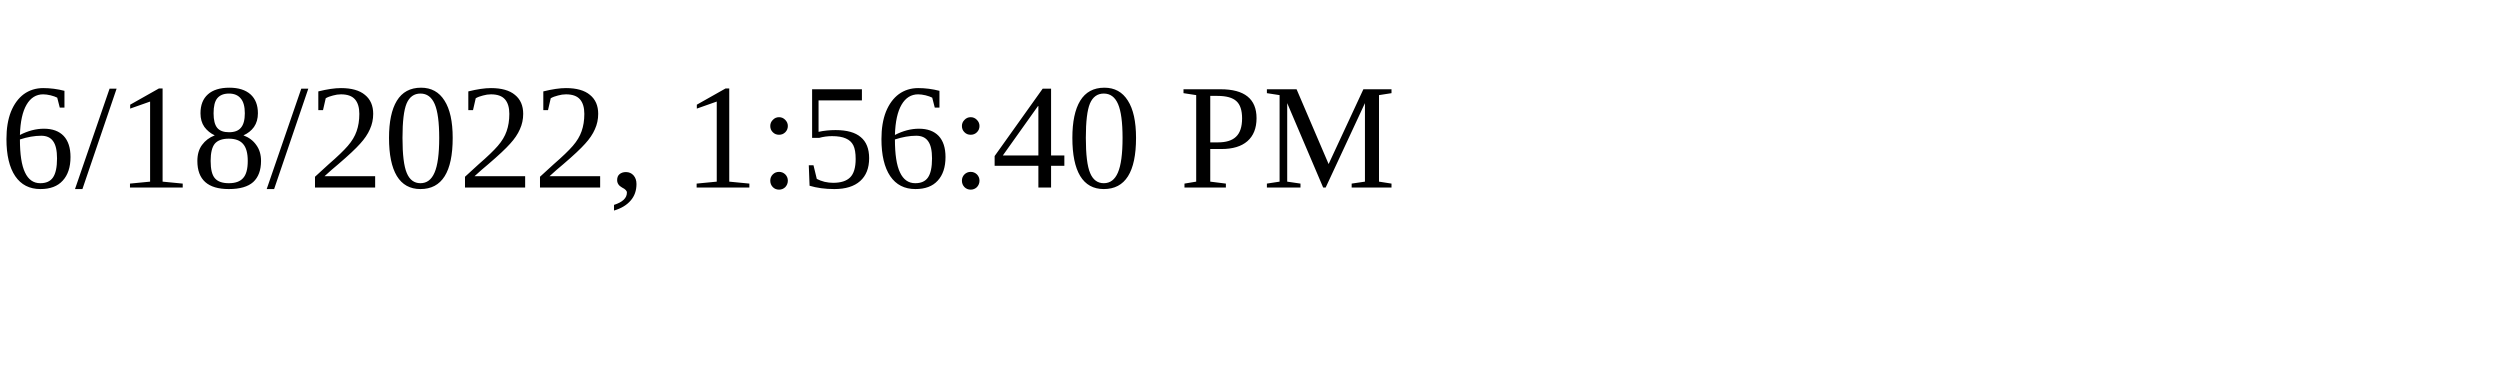
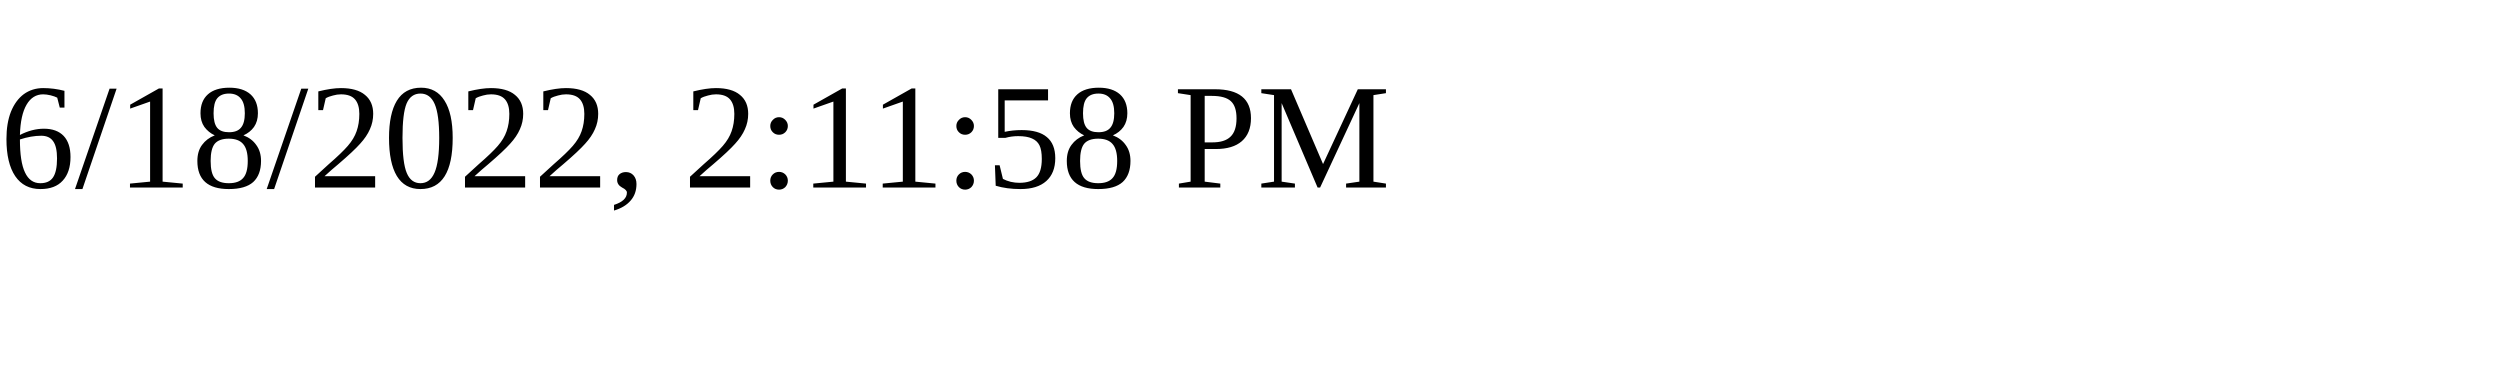
<svg xmlns="http://www.w3.org/2000/svg" height="30" width="200">
-   <text x="0" y="15">6/18/2022, 1:56:40 PM</text>
+   <text x="0" y="15">6/18/2022, 2:11:58 PM</text>
</svg>
